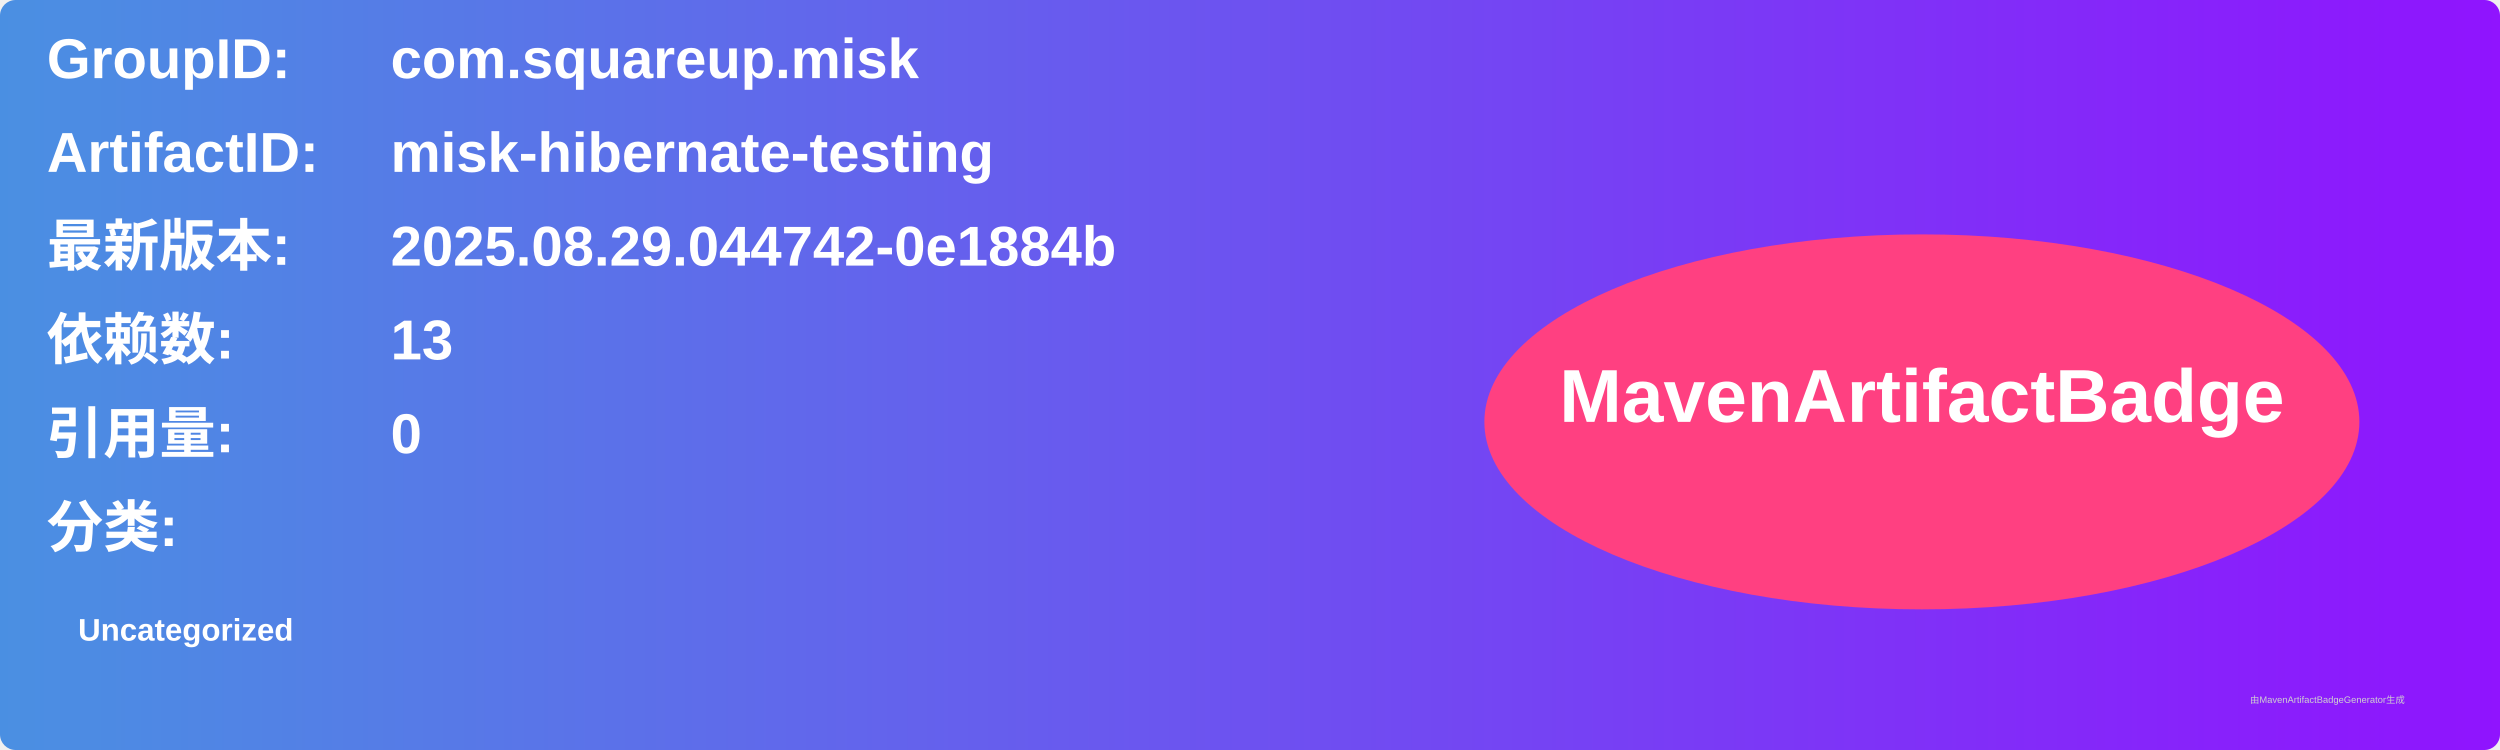
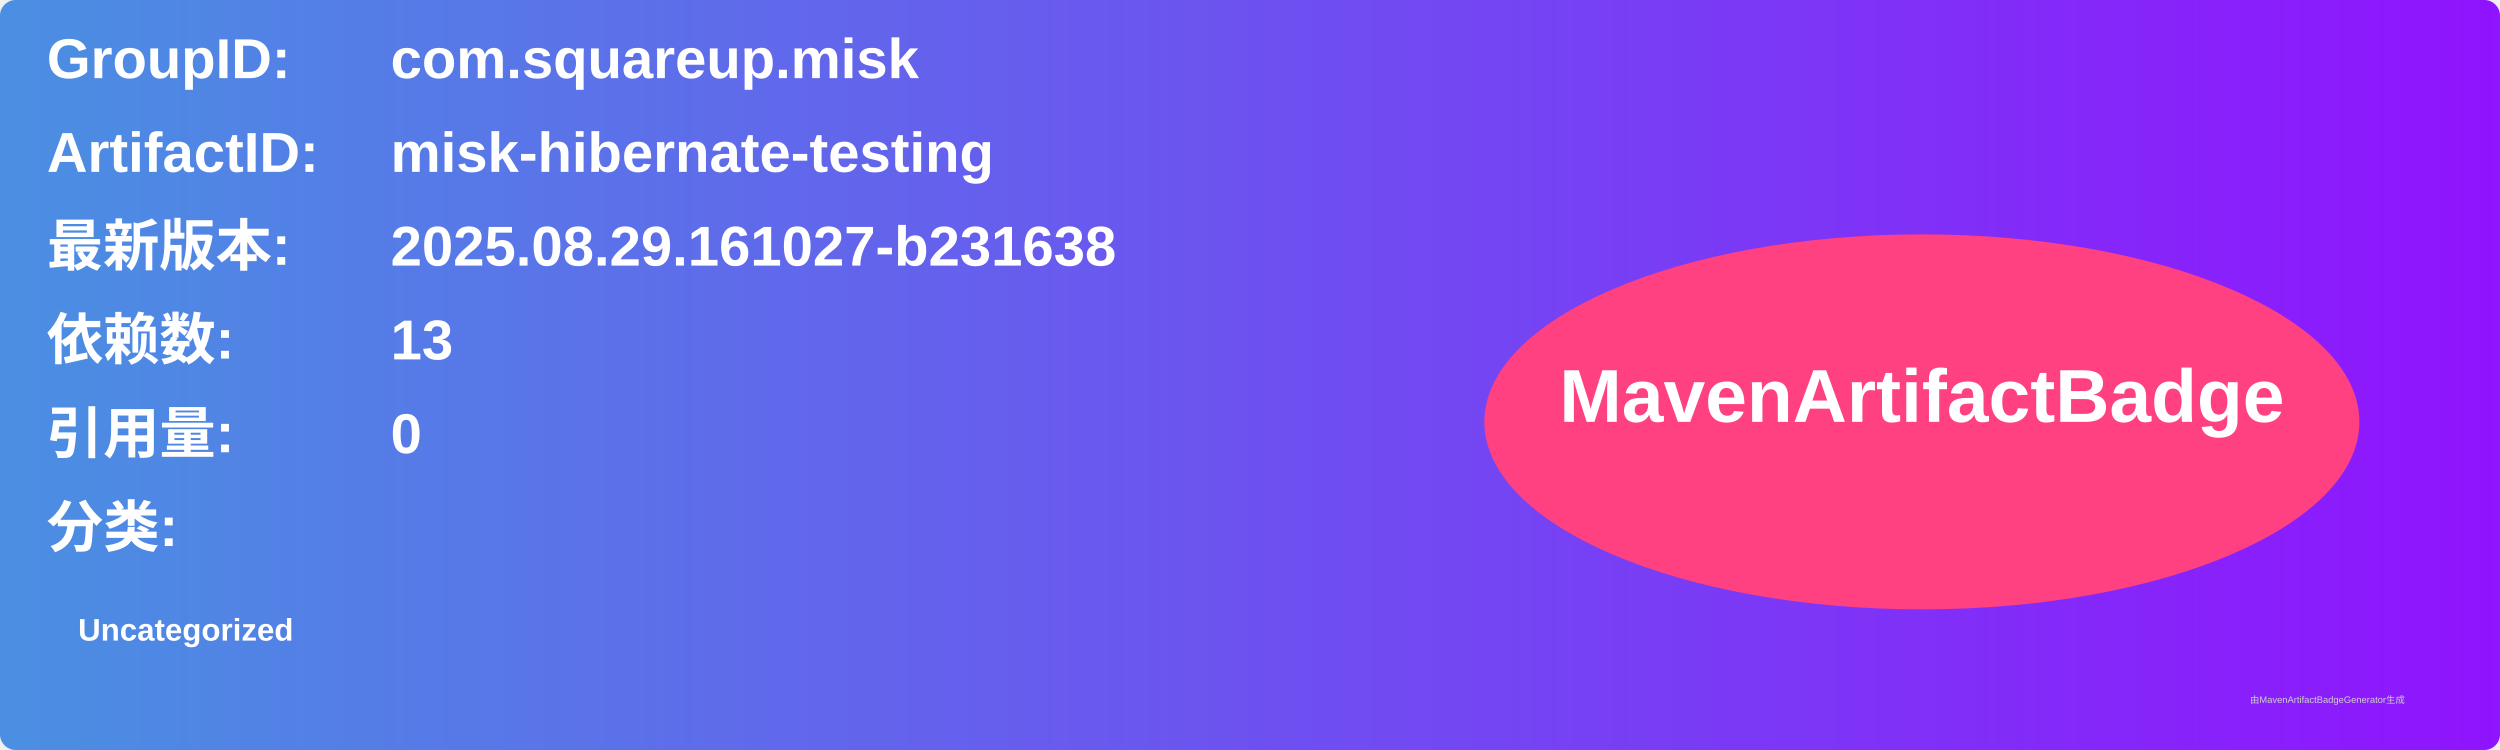
<svg xmlns="http://www.w3.org/2000/svg" width="800" height="240" viewBox="0 0 800 240">
  <linearGradient id="grad" x1="0%" y1="0%" x2="100%" y2="0%">
    <stop offset="0%" stop-color="#4a90e2" />
    <stop offset="100%" stop-color="#9013fe" />
  </linearGradient>
  <rect width="100%" height="100%" rx="5" ry="5" fill="url(#grad)" />
  <g transform="translate(15, 15)">
    <text x="0" y="10" font-family="Arial" font-size="18" fill="white" font-weight="bold" width="260">GroupID:</text>
    <text x="110" y="10" font-family="Arial" font-size="18" fill="white" font-weight="bold" width="460">com.squareup.misk</text>
    <text x="0" y="40" font-family="Arial" font-size="18" fill="white" font-weight="bold" width="260">ArtifactID:</text>
    <text x="110" y="40" font-family="Arial" font-size="18" fill="white" font-weight="bold" width="460">misk-hibernate-testing</text>
    <text x="0" y="70" font-family="Arial" font-size="18" fill="white" font-weight="bold">最新版本:</text>
    <text x="110" y="70" font-family="Arial" font-size="18" fill="white" font-weight="bold">
-       <tspan font-weight="bold">2025.08.29.044742-0e1884b</tspan>
+       <tspan font-weight="bold">2025.08.29.161027-b231638</tspan>
    </text>
    <text x="0" y="100" font-family="Arial" font-size="18" fill="white" font-weight="bold">依赖数: </text>
    <text x="110" y="100" font-family="Arial" font-size="18" fill="white">
      <tspan font-weight="bold">13</tspan>
    </text>
    <text x="0" y="130" font-family="Arial" font-size="18" fill="white" font-weight="bold">引用量: </text>
    <text x="110" y="130" font-family="Arial" font-size="18" fill="white">
      <tspan font-weight="bold">0</tspan>
    </text>
    <text x="0" y="160" font-family="Arial" font-size="18" fill="white" font-weight="bold">分类:</text>
    <text x="10" y="190" font-family="Arial" font-size="10" fill="white">
      <tspan font-weight="bold">Uncategorized</tspan>
    </text>
    <ellipse cx="600" cy="120" rx="140" ry="60" fill="#ff4081" />
    <text x="600" y="120" text-anchor="middle" font-family="Arial" font-size="24" fill="white" font-weight="bold">MavenArtifactBadge</text>
  </g>
  <text x="720" y="225" font-family="Arial" font-size="3" fill="#d0d0d0">由MavenArtifactBadgeGenerator生成</text>
</svg>
